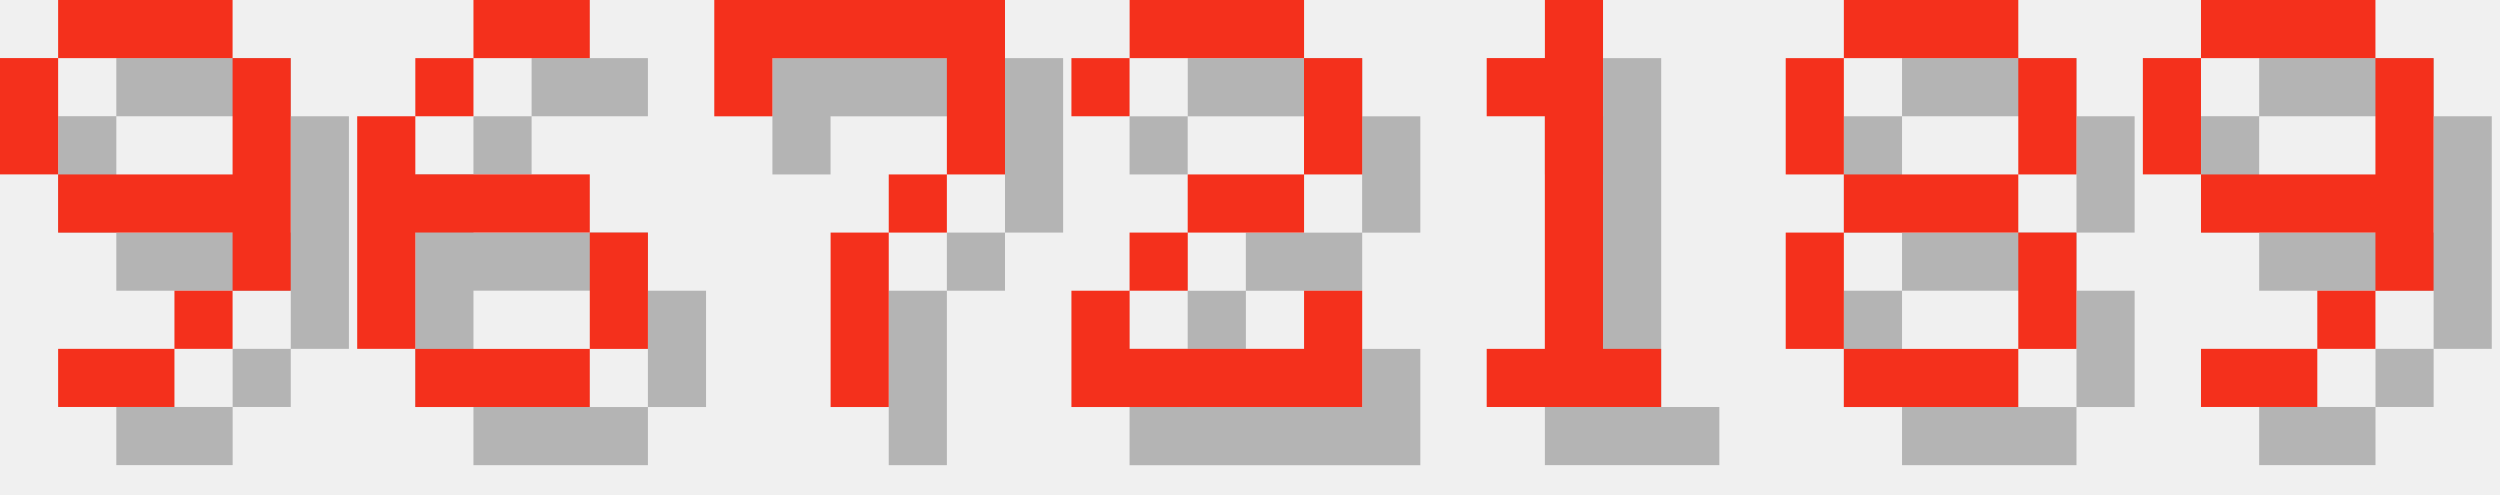
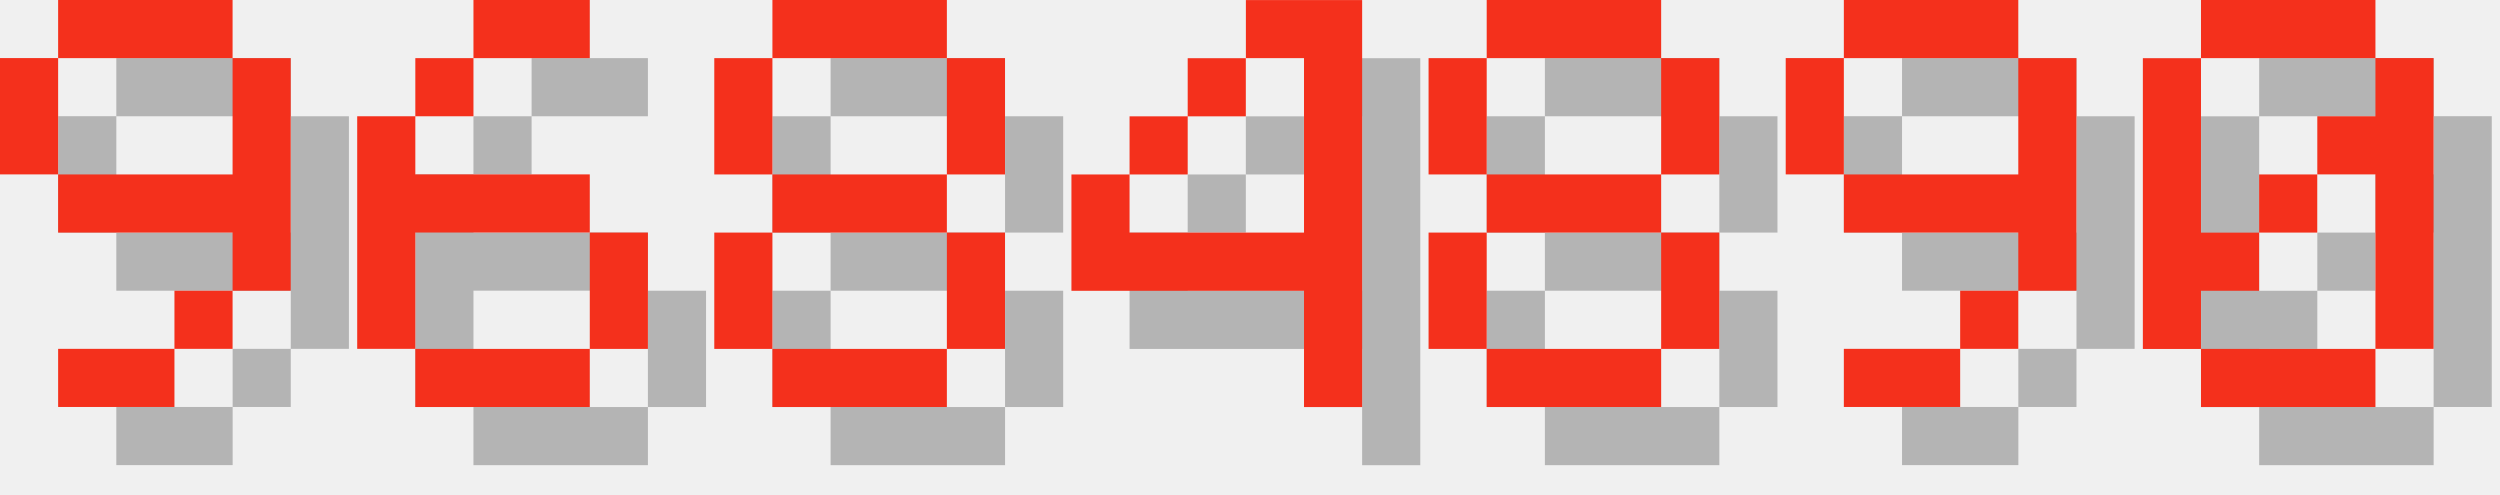
<svg xmlns="http://www.w3.org/2000/svg" version="1.1" width="182.0" height="36">
  <style>
        .text-foreground {
            fill: #F4301C;
        }
        .text-shadow {
            fill: #000000;
            fill-opacity: 0.25;
        }
    </style>
  <g class="digit" id="digit_9" transform="translate(0.0, 0), scale(4)">
    <path id="digit_9_shadow" class="text-shadow" d="m2.117 1.058v1.058h3.175v-1.058h-3.175zm3.175 1.058v2.117h-3.175v1.058h3.175v1.058h1.058v-4.233h-1.058zm0 4.233h-1.058v1.058h1.058v-1.058zm-1.058 1.058h-2.117v1.058h2.117v-1.058zm-2.117-3.175v-2.117h-1.058v2.117h1.058z" fill-opacity=".5" style="paint-order:stroke fill markers" />
    <path id="digit_9_fg" class="text-foreground" d="m1.058 0v1.058h3.175v-1.058h-3.175zm3.175 1.058v2.117h-3.175v1.058h3.175v1.058h1.058v-4.233h-1.058zm0 4.233h-1.058v1.058h1.058v-1.058zm-1.058 1.058h-2.117v1.058h2.117v-1.058zm-2.117-3.175v-2.117h-1.058v2.117h1.058z" fill="#fff" style="paint-order:stroke fill markers" />
  </g>
  <g class="digit" id="digit_6" transform="translate(26.0, 0), scale(4)">
    <path id="digit_6_shadow" class="text-shadow" d="m3.175 1.058v1.058h2.117v-1.058h-2.117zm0 1.058h-1.058v1.058h1.058v-1.058zm-1.058 1.058h-1.058v4.233h1.058v-2.117h3.175v-1.058h-3.175v-1.058zm3.175 2.117v2.117h1.058v-2.117h-1.058zm0 2.117h-3.175v1.058h3.175v-1.058z" fill-opacity=".5" style="paint-order:stroke fill markers" />
    <path id="digit_6_fg" class="text-foreground" d="m2.117 0v1.058h2.117v-1.058h-2.117zm0 1.058h-1.058v1.058h1.058v-1.058zm-1.058 1.058h-1.058v4.233h1.058v-2.117h3.175v-1.058h-3.175v-1.058zm3.175 2.117v2.117h1.058v-2.117h-1.058zm0 2.117h-3.175v1.058h3.175v-1.058z" fill="#fff" style="paint-order:stroke fill markers" />
  </g>
-   <g class="digit" id="digit_7" transform="translate(52.0, 0), scale(4)">
-     <path id="digit_7_shadow" class="text-shadow" d="m1.058 1.058 2e-6 2.117h1.058v-1.058h3.175v1.058l2e-7 1.058h-1.058v1.058h-1.058l4e-7 3.175 1.058 1e-7v-3.175h1.058v-1.058h1.058l5e-7 -1.058v-2.117z" fill-opacity=".5" style="paint-order:stroke fill markers" />
-     <path id="digit_7_fg" class="text-foreground" d="m0 0 2e-6 2.117h1.058v-1.058h3.175v1.058l2e-7 1.058h-1.058v1.058h-1.058l4e-7 3.175 1.058 1e-7v-3.175h1.058v-1.058h1.058l5e-7 -1.058v-2.117z" fill="#fff" style="paint-order:stroke fill markers" />
-   </g>
-   <g class="digit" id="digit_2" transform="translate(78.0, 0), scale(4)">
-     <path id="digit_2_shadow" class="text-shadow" d="m1.058 2.117v1.058h1.058v-1.058h3.175v2.117h-2.117v1.058h-1.058v1.058h-1.058v2.117h5.292v-2.117h-1.058v1.058h-3.175v-1.058h1.058v-1.058h2.117v-1.058h1.058v-2.117h-1.058v-1.058h-3.175v1.058h-1.058z" fill-opacity=".5" style="paint-order:stroke fill markers" />
-     <path id="digit_2_fg" class="text-foreground" d="m0 1.058v1.058h1.058v-1.058h3.175v2.117h-2.117v1.058h-1.058v1.058h-1.058v2.117h5.292v-2.117h-1.058v1.058h-3.175v-1.058h1.058v-1.058h2.117v-1.058h1.058v-2.117h-1.058v-1.058h-3.175v1.058h-1.058z" fill="#fff" style="paint-order:stroke fill markers" />
-   </g>
-   <g class="digit" id="digit_1" transform="translate(104.0, 0), scale(4)">
-     <path id="digit_1_shadow" class="text-shadow" d="m2.117 2.117v1.058h1.058v4.233h-1.058v1.058h3.175v-1.058h-1.058v-6.35h-1.058v1.058h-1.058z" fill-opacity=".5" style="paint-order:stroke fill markers" />
-     <path id="digit_1_fg" class="text-foreground" d="m1.058 1.058v1.058h1.058v4.233h-1.058v1.058h3.175v-1.058h-1.058v-6.35h-1.058v1.058h-1.058z" fill="#fff" style="paint-order:stroke fill markers" />
-   </g>
-   <g class="digit" id="digit_8" transform="translate(130.0, 0), scale(4)">
+   <g class="digit" id="digit_8" transform="translate(52.0, 0), scale(4)">
    <path id="digit_8_shadow" class="text-shadow" d="m2.117 1.058v1.058h3.175v-1.058h-3.175zm3.175 1.058v2.117h1.058v-2.117h-1.058zm0 2.117h-3.175v1.058h3.175v-1.058zm0 1.058v2.117h1.058v-2.117h-1.058zm0 2.117h-3.175v1.058h3.175v-1.058zm-3.175 0v-2.117h-1.058v2.117h1.058zm0-3.175v-2.117h-1.058v2.117h1.058z" fill-opacity=".5" style="paint-order:stroke fill markers" />
    <path id="digit_8_fg" class="text-foreground" d="m1.058 0v1.058h3.175v-1.058h-3.175zm3.175 1.058v2.117h1.058v-2.117h-1.058zm0 2.117h-3.175v1.058h3.175v-1.058zm0 1.058v2.117h1.058v-2.117h-1.058zm0 2.117h-3.175v1.058h3.175v-1.058zm-3.175 0v-2.117h-1.058v2.117h1.058zm0-3.175v-2.117h-1.058v2.117h1.058z" fill="#fff" style="paint-order:stroke fill markers" />
  </g>
-   <g class="digit" id="digit_9" transform="translate(156.0, 0), scale(4)">
+   <g class="digit" id="digit_4" transform="translate(78.0, 0), scale(4)">
+     <path id="digit_4_shadow" class="text-shadow" d="m4.233 1.058v1.058h1.058v3.175h-3.175v-1.058h-1.058v2.117h4.233v2.117h1.058v-7.408h-2.117zm-2.117 3.175h1.058v-1.058h-1.058v1.058zm1.058-1.058h1.058v-1.058h-1.058v1.058z" fill-opacity=".5" style="paint-order:stroke fill markers" />
+     <path id="digit_4_fg" class="text-foreground" d="m3.175 0v1.058h1.058v3.175h-3.175v-1.058h-1.058v2.117h4.233v2.117h1.058v-7.408h-2.117zm-2.117 3.175h1.058v-1.058h-1.058v1.058zm1.058-1.058h1.058v-1.058h-1.058v1.058z" fill="#fff" style="paint-order:stroke fill markers" />
+   </g>
+   <g class="digit" id="digit_8" transform="translate(104.0, 0), scale(4)">
+     <path id="digit_8_shadow" class="text-shadow" d="m2.117 1.058v1.058h3.175v-1.058h-3.175zm3.175 1.058v2.117h1.058v-2.117h-1.058zm0 2.117h-3.175v1.058h3.175v-1.058zm0 1.058v2.117h1.058v-2.117h-1.058zm0 2.117h-3.175v1.058h3.175v-1.058zm-3.175 0v-2.117h-1.058v2.117h1.058zm0-3.175v-2.117h-1.058v2.117h1.058z" fill-opacity=".5" style="paint-order:stroke fill markers" />
+     <path id="digit_8_fg" class="text-foreground" d="m1.058 0v1.058h3.175v-1.058h-3.175zm3.175 1.058v2.117h1.058v-2.117h-1.058zm0 2.117h-3.175v1.058h3.175v-1.058zm0 1.058v2.117h1.058v-2.117h-1.058zm0 2.117h-3.175v1.058h3.175v-1.058zm-3.175 0v-2.117h-1.058v2.117h1.058zm0-3.175v-2.117h-1.058v2.117h1.058z" fill="#fff" style="paint-order:stroke fill markers" />
+   </g>
+   <g class="digit" id="digit_9" transform="translate(130.0, 0), scale(4)">
    <path id="digit_9_shadow" class="text-shadow" d="m2.117 1.058v1.058h3.175v-1.058h-3.175zm3.175 1.058v2.117h-3.175v1.058h3.175v1.058h1.058v-4.233h-1.058zm0 4.233h-1.058v1.058h1.058v-1.058zm-1.058 1.058h-2.117v1.058h2.117v-1.058zm-2.117-3.175v-2.117h-1.058v2.117h1.058z" fill-opacity=".5" style="paint-order:stroke fill markers" />
    <path id="digit_9_fg" class="text-foreground" d="m1.058 0v1.058h3.175v-1.058h-3.175zm3.175 1.058v2.117h-3.175v1.058h3.175v1.058h1.058v-4.233h-1.058zm0 4.233h-1.058v1.058h1.058v-1.058zm-1.058 1.058h-2.117v1.058h2.117v-1.058zm-2.117-3.175v-2.117h-1.058v2.117h1.058z" fill="#fff" style="paint-order:stroke fill markers" />
  </g>
+   <g class="digit" id="digit_0" transform="translate(156.0, 0), scale(4)">
+     <path id="digit_0_shadow" class="text-shadow" d="m2.117 1.058v1.058h3.175v-1.058h-3.175zm3.175 1.058v1.058h-1.058v1.058h1.058v3.175h1.058v-5.292h-1.058zm0 5.292h-3.175v1.058h3.175v-1.058zm-3.175 0v-1.058h1.058v-1.058h-1.058v-3.175h-1.058v5.292h1.058zm1.058-2.117h1.058v-1.058h-1.058v1.058z" fill-opacity=".5" style="paint-order:stroke fill markers" />
+     <path id="digit_0_fg" class="text-foreground" d="m1.058 0v1.058h3.175v-1.058h-3.175zm3.175 1.058v1.058h-1.058v1.058h1.058v3.175h1.058v-5.292h-1.058zm0 5.292h-3.175v1.058h3.175v-1.058zm-3.175 0v-1.058h1.058v-1.058h-1.058v-3.175h-1.058v5.292h1.058zm1.058-2.117h1.058v-1.058h-1.058v1.058z" fill="#fff" style="paint-order:stroke fill markers" />
+   </g>
</svg>
